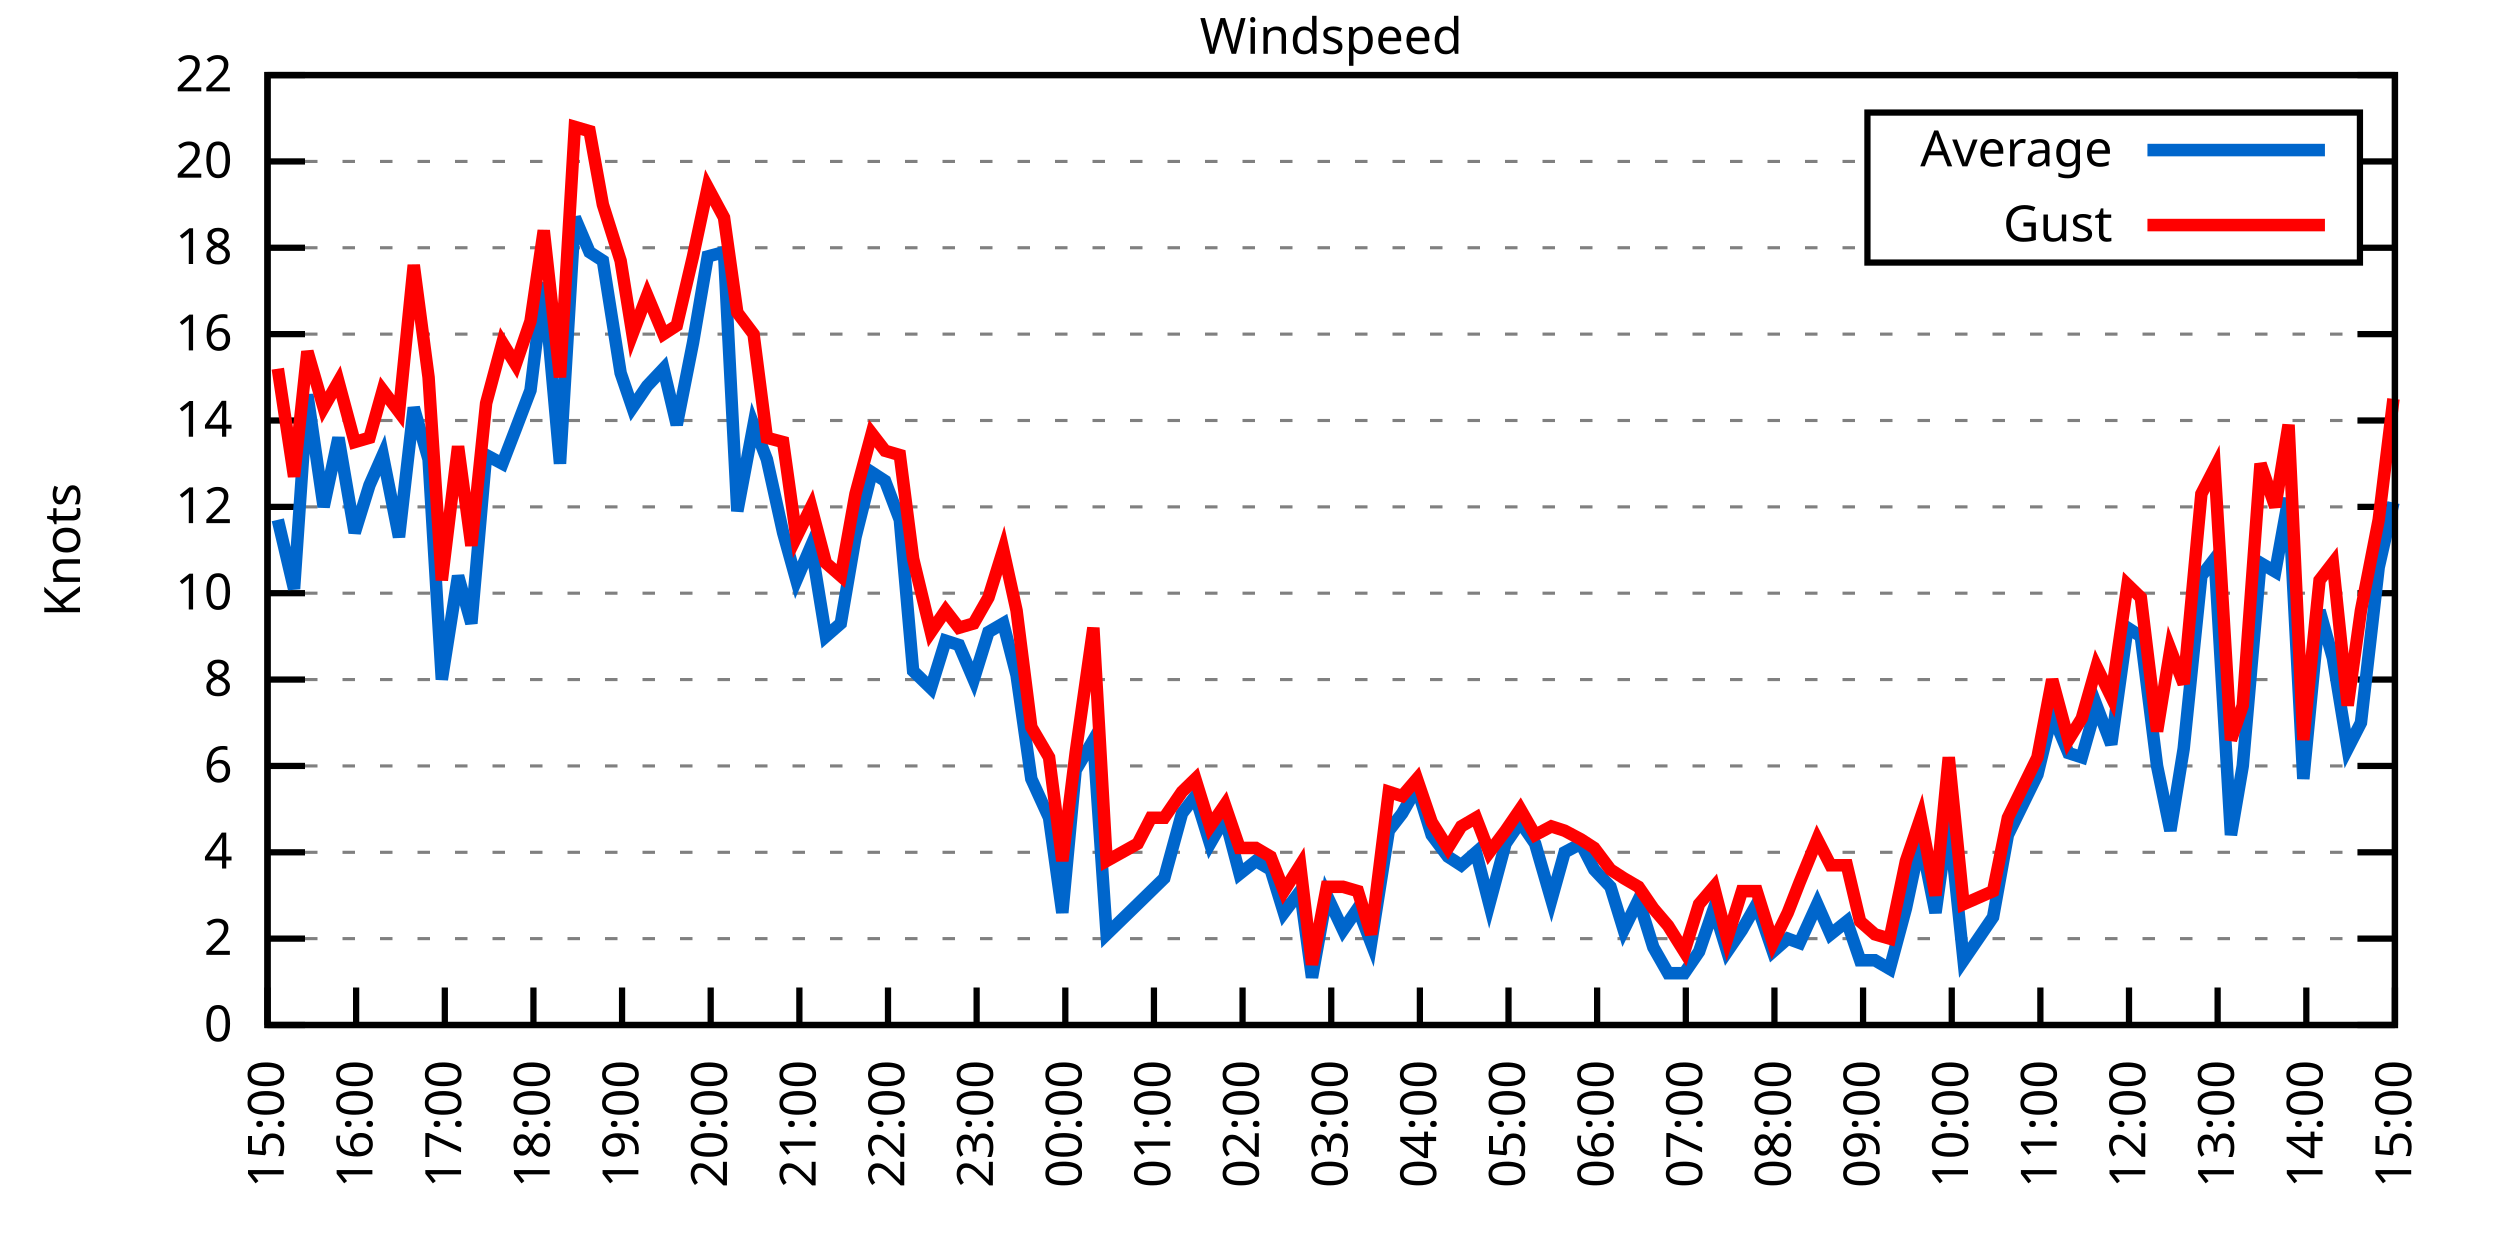
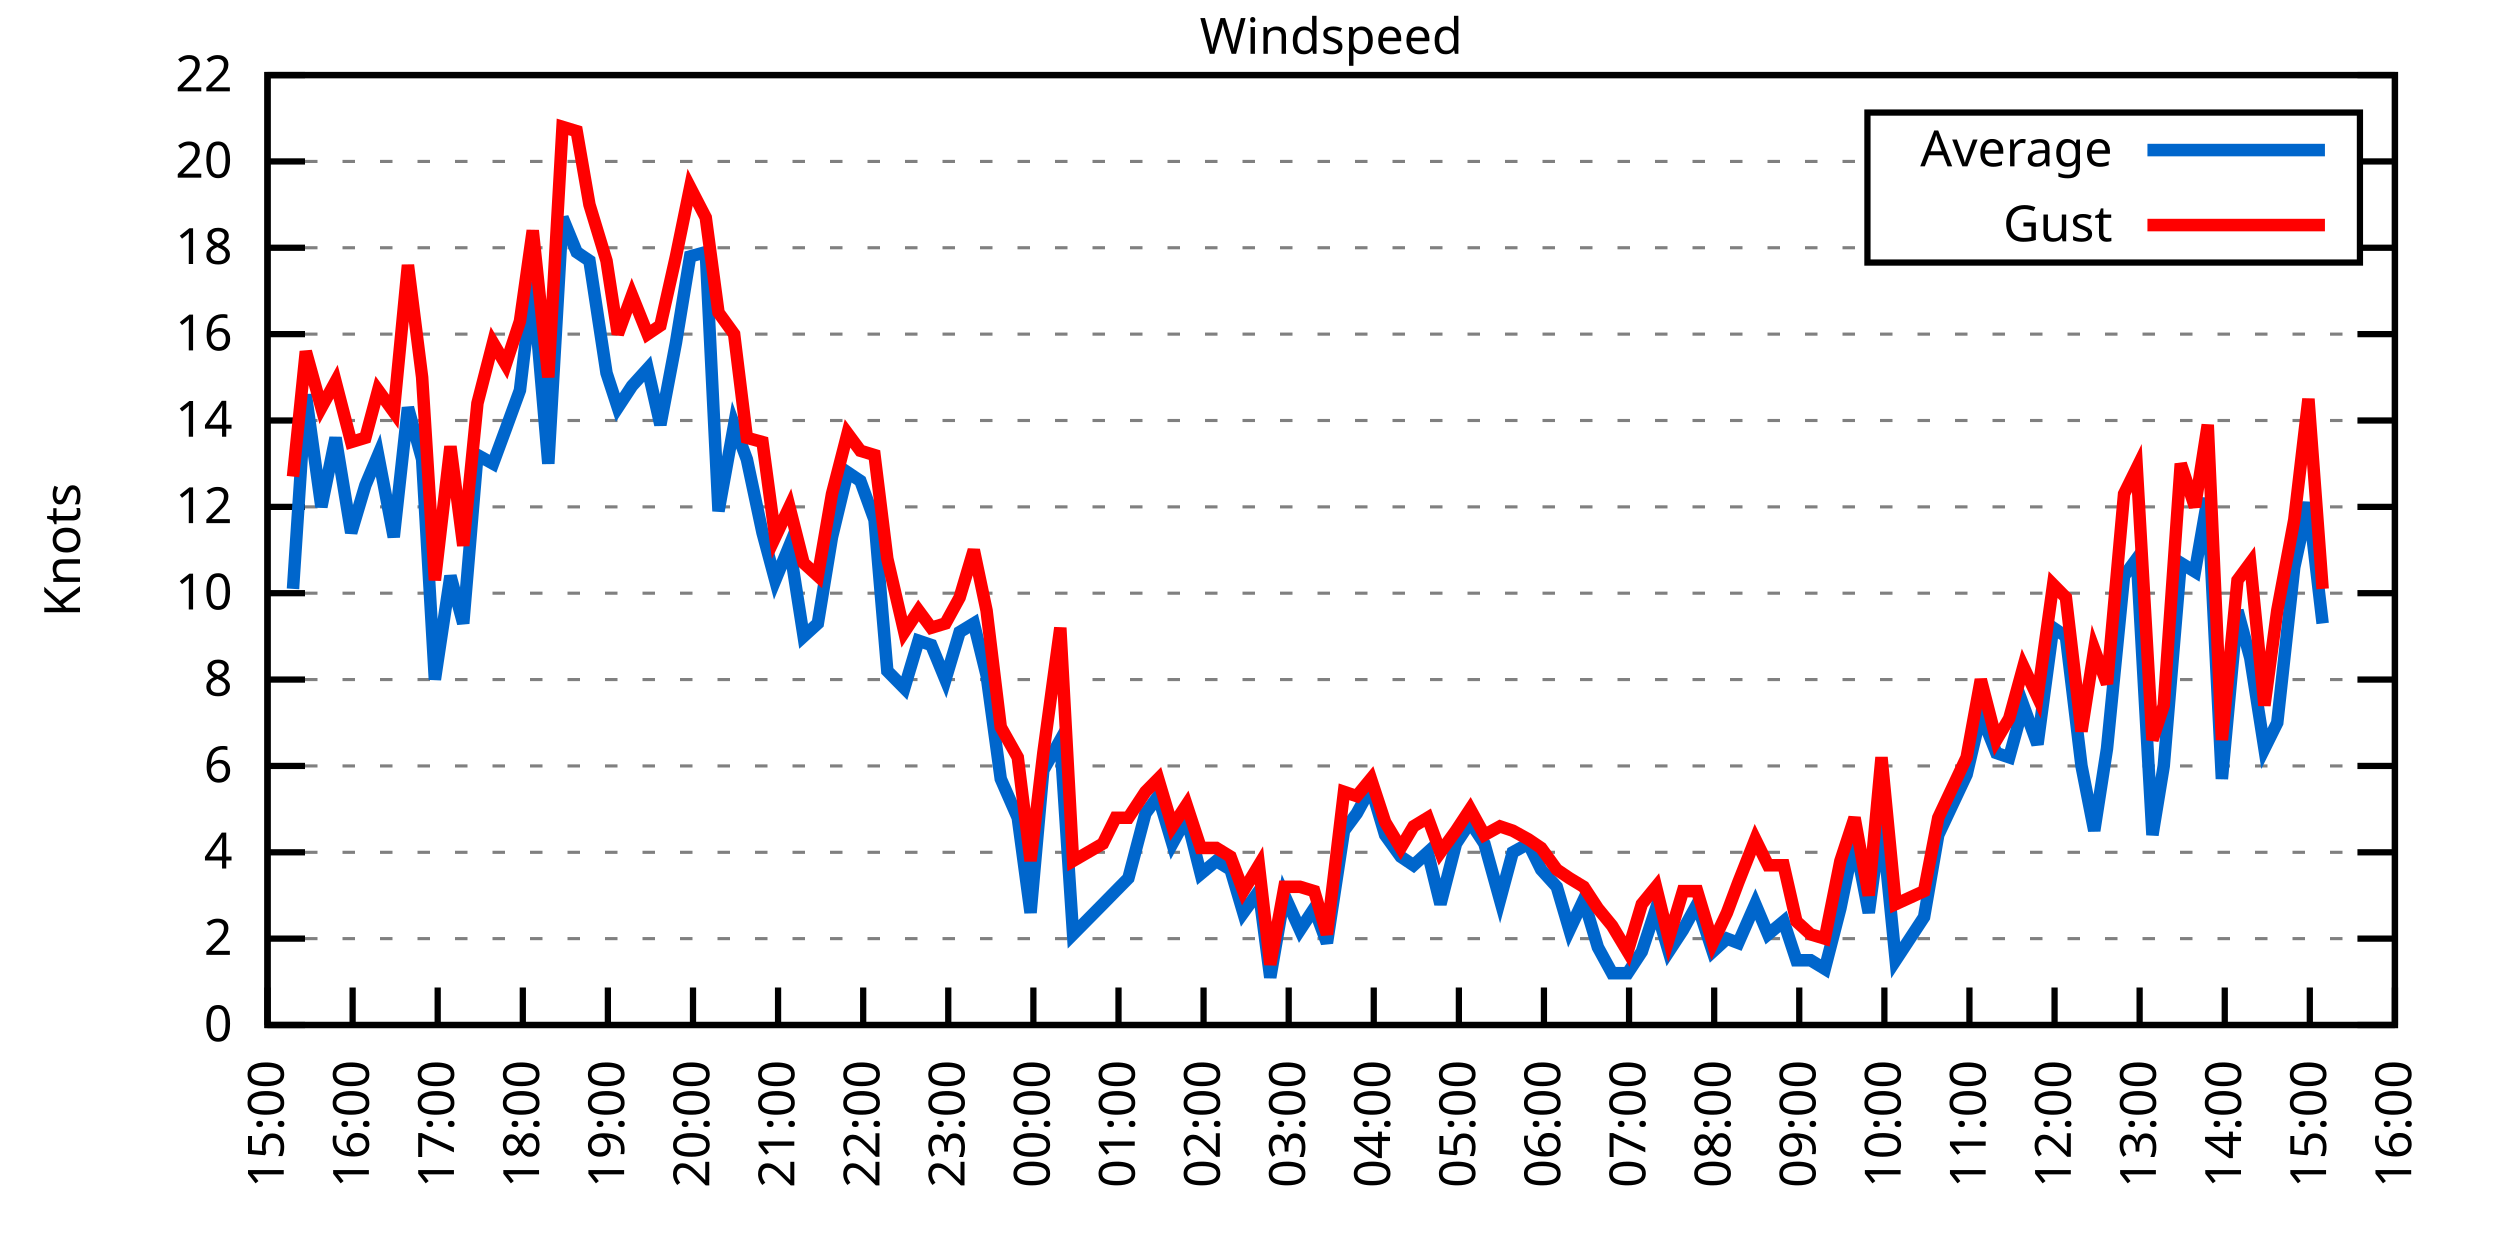
<svg xmlns="http://www.w3.org/2000/svg" xmlns:xlink="http://www.w3.org/1999/xlink" width="400" height="200" viewBox="0 0 400 200">
  <g id="gnuplot_canvas">
    <rect x="0" y="0" width="400" height="200" fill="none" />
    <defs>
      <circle id="gpDot" r="0.5" stroke-width="0.5" stroke="currentColor" />
      <path id="gpPt0" stroke-width="0.333" stroke="currentColor" d="M-1,0 h2 M0,-1 v2" />
      <path id="gpPt1" stroke-width="0.333" stroke="currentColor" d="M-1,-1 L1,1 M1,-1 L-1,1" />
      <path id="gpPt2" stroke-width="0.333" stroke="currentColor" d="M-1,0 L1,0 M0,-1 L0,1 M-1,-1 L1,1 M-1,1 L1,-1" />
      <rect id="gpPt3" stroke-width="0.333" stroke="currentColor" x="-1" y="-1" width="2" height="2" />
      <rect id="gpPt4" stroke-width="0.333" stroke="currentColor" fill="currentColor" x="-1" y="-1" width="2" height="2" />
      <circle id="gpPt5" stroke-width="0.333" stroke="currentColor" cx="0" cy="0" r="1" />
      <use xlink:href="#gpPt5" id="gpPt6" fill="currentColor" stroke="none" />
      <path id="gpPt7" stroke-width="0.333" stroke="currentColor" d="M0,-1.33 L-1.33,0.67 L1.33,0.67 z" />
      <use xlink:href="#gpPt7" id="gpPt8" fill="currentColor" stroke="none" />
      <use xlink:href="#gpPt7" id="gpPt9" stroke="currentColor" transform="rotate(180)" />
      <use xlink:href="#gpPt9" id="gpPt10" fill="currentColor" stroke="none" />
      <use xlink:href="#gpPt3" id="gpPt11" stroke="currentColor" transform="rotate(45)" />
      <use xlink:href="#gpPt11" id="gpPt12" fill="currentColor" stroke="none" />
      <path id="gpPt13" stroke-width="0.333" stroke="currentColor" d="M0,1.330 L1.265,0.411 L0.782,-1.067 L-0.782,-1.076 L-1.265,0.411 z" />
      <use xlink:href="#gpPt13" id="gpPt14" fill="currentColor" stroke="none" />
      <filter id="textbox" filterUnits="objectBoundingBox" x="0" y="0" height="1" width="1">
        <feFlood flood-color="white" flood-opacity="1" result="bgnd" />
        <feComposite in="SourceGraphic" in2="bgnd" operator="atop" />
      </filter>
      <filter id="greybox" filterUnits="objectBoundingBox" x="0" y="0" height="1" width="1">
        <feFlood flood-color="lightgrey" flood-opacity="1" result="grey" />
        <feComposite in="SourceGraphic" in2="grey" operator="atop" />
      </filter>
    </defs>
    <g fill="none" color="white" stroke="currentColor" stroke-width="1.00" stroke-linecap="butt" stroke-linejoin="miter">
</g>
    <g fill="none" color="black" stroke="currentColor" stroke-width="1.00" stroke-linecap="butt" stroke-linejoin="miter">
      <g stroke="none" shape-rendering="crispEdges">
        <polygon fill="rgb(255, 255, 255)" points="42.80,164.00 383.18,164.00 383.18,12.02 42.80,12.02 " />
      </g>
    </g>
    <g fill="none" color="black" stroke="currentColor" stroke-width="1.00" stroke-linecap="butt" stroke-linejoin="miter">
</g>
    <g fill="none" color="black" stroke="black" stroke-width="0.50" stroke-linecap="butt" stroke-linejoin="miter">
</g>
    <g fill="none" color="gray" stroke="currentColor" stroke-width="0.50" stroke-linecap="butt" stroke-linejoin="miter">
      <path stroke="gray" stroke-dasharray="2,4" class="gridline" d="M42.80,164.00 L383.19,164.00  " />
    </g>
    <g fill="none" color="gray" stroke="gray" stroke-width="1.00" stroke-linecap="butt" stroke-linejoin="miter">
</g>
    <g fill="none" color="black" stroke="currentColor" stroke-width="1.00" stroke-linecap="butt" stroke-linejoin="miter">
      <path stroke="black" d="M42.80,164.00 L48.80,164.00 M383.19,164.00 L377.19,164.00  " />
      <g transform="translate(37.20,166.60)" stroke="none" fill="black" font-family="Sans" font-size="8.00" text-anchor="end">
        <text>
          <tspan font-family="Sans"> 0</tspan>
        </text>
      </g>
    </g>
    <g fill="none" color="black" stroke="currentColor" stroke-width="1.00" stroke-linecap="butt" stroke-linejoin="miter">
</g>
    <g fill="none" color="black" stroke="black" stroke-width="0.50" stroke-linecap="butt" stroke-linejoin="miter">
</g>
    <g fill="none" color="gray" stroke="currentColor" stroke-width="0.50" stroke-linecap="butt" stroke-linejoin="miter">
      <path stroke="gray" stroke-dasharray="2,4" class="gridline" d="M42.80,150.18 L383.19,150.18  " />
    </g>
    <g fill="none" color="gray" stroke="gray" stroke-width="1.00" stroke-linecap="butt" stroke-linejoin="miter">
</g>
    <g fill="none" color="black" stroke="currentColor" stroke-width="1.00" stroke-linecap="butt" stroke-linejoin="miter">
      <path stroke="black" d="M42.80,150.18 L48.80,150.18 M383.19,150.18 L377.19,150.18  " />
      <g transform="translate(37.20,152.78)" stroke="none" fill="black" font-family="Sans" font-size="8.00" text-anchor="end">
        <text>
          <tspan font-family="Sans"> 2</tspan>
        </text>
      </g>
    </g>
    <g fill="none" color="black" stroke="currentColor" stroke-width="1.00" stroke-linecap="butt" stroke-linejoin="miter">
</g>
    <g fill="none" color="black" stroke="black" stroke-width="0.50" stroke-linecap="butt" stroke-linejoin="miter">
</g>
    <g fill="none" color="gray" stroke="currentColor" stroke-width="0.50" stroke-linecap="butt" stroke-linejoin="miter">
      <path stroke="gray" stroke-dasharray="2,4" class="gridline" d="M42.80,136.37 L383.19,136.37  " />
    </g>
    <g fill="none" color="gray" stroke="gray" stroke-width="1.00" stroke-linecap="butt" stroke-linejoin="miter">
</g>
    <g fill="none" color="black" stroke="currentColor" stroke-width="1.00" stroke-linecap="butt" stroke-linejoin="miter">
      <path stroke="black" d="M42.80,136.37 L48.80,136.37 M383.19,136.37 L377.19,136.37  " />
      <g transform="translate(37.20,138.97)" stroke="none" fill="black" font-family="Sans" font-size="8.00" text-anchor="end">
        <text>
          <tspan font-family="Sans"> 4</tspan>
        </text>
      </g>
    </g>
    <g fill="none" color="black" stroke="currentColor" stroke-width="1.00" stroke-linecap="butt" stroke-linejoin="miter">
</g>
    <g fill="none" color="black" stroke="black" stroke-width="0.50" stroke-linecap="butt" stroke-linejoin="miter">
</g>
    <g fill="none" color="gray" stroke="currentColor" stroke-width="0.50" stroke-linecap="butt" stroke-linejoin="miter">
      <path stroke="gray" stroke-dasharray="2,4" class="gridline" d="M42.80,122.55 L383.19,122.55  " />
    </g>
    <g fill="none" color="gray" stroke="gray" stroke-width="1.00" stroke-linecap="butt" stroke-linejoin="miter">
</g>
    <g fill="none" color="black" stroke="currentColor" stroke-width="1.00" stroke-linecap="butt" stroke-linejoin="miter">
      <path stroke="black" d="M42.80,122.55 L48.80,122.55 M383.19,122.55 L377.19,122.55  " />
      <g transform="translate(37.20,125.15)" stroke="none" fill="black" font-family="Sans" font-size="8.00" text-anchor="end">
        <text>
          <tspan font-family="Sans"> 6</tspan>
        </text>
      </g>
    </g>
    <g fill="none" color="black" stroke="currentColor" stroke-width="1.00" stroke-linecap="butt" stroke-linejoin="miter">
</g>
    <g fill="none" color="black" stroke="black" stroke-width="0.50" stroke-linecap="butt" stroke-linejoin="miter">
</g>
    <g fill="none" color="gray" stroke="currentColor" stroke-width="0.50" stroke-linecap="butt" stroke-linejoin="miter">
      <path stroke="gray" stroke-dasharray="2,4" class="gridline" d="M42.80,108.73 L383.19,108.73  " />
    </g>
    <g fill="none" color="gray" stroke="gray" stroke-width="1.00" stroke-linecap="butt" stroke-linejoin="miter">
</g>
    <g fill="none" color="black" stroke="currentColor" stroke-width="1.00" stroke-linecap="butt" stroke-linejoin="miter">
      <path stroke="black" d="M42.80,108.73 L48.80,108.73 M383.19,108.73 L377.19,108.73  " />
      <g transform="translate(37.20,111.33)" stroke="none" fill="black" font-family="Sans" font-size="8.00" text-anchor="end">
        <text>
          <tspan font-family="Sans"> 8</tspan>
        </text>
      </g>
    </g>
    <g fill="none" color="black" stroke="currentColor" stroke-width="1.00" stroke-linecap="butt" stroke-linejoin="miter">
</g>
    <g fill="none" color="black" stroke="black" stroke-width="0.50" stroke-linecap="butt" stroke-linejoin="miter">
</g>
    <g fill="none" color="gray" stroke="currentColor" stroke-width="0.50" stroke-linecap="butt" stroke-linejoin="miter">
      <path stroke="gray" stroke-dasharray="2,4" class="gridline" d="M42.80,94.91 L383.19,94.91  " />
    </g>
    <g fill="none" color="gray" stroke="gray" stroke-width="1.00" stroke-linecap="butt" stroke-linejoin="miter">
</g>
    <g fill="none" color="black" stroke="currentColor" stroke-width="1.00" stroke-linecap="butt" stroke-linejoin="miter">
      <path stroke="black" d="M42.80,94.91 L48.80,94.91 M383.19,94.91 L377.19,94.91  " />
      <g transform="translate(37.20,97.51)" stroke="none" fill="black" font-family="Sans" font-size="8.00" text-anchor="end">
        <text>
          <tspan font-family="Sans"> 10</tspan>
        </text>
      </g>
    </g>
    <g fill="none" color="black" stroke="currentColor" stroke-width="1.00" stroke-linecap="butt" stroke-linejoin="miter">
</g>
    <g fill="none" color="black" stroke="black" stroke-width="0.50" stroke-linecap="butt" stroke-linejoin="miter">
</g>
    <g fill="none" color="gray" stroke="currentColor" stroke-width="0.50" stroke-linecap="butt" stroke-linejoin="miter">
      <path stroke="gray" stroke-dasharray="2,4" class="gridline" d="M42.80,81.10 L383.19,81.10  " />
    </g>
    <g fill="none" color="gray" stroke="gray" stroke-width="1.00" stroke-linecap="butt" stroke-linejoin="miter">
</g>
    <g fill="none" color="black" stroke="currentColor" stroke-width="1.00" stroke-linecap="butt" stroke-linejoin="miter">
      <path stroke="black" d="M42.80,81.10 L48.80,81.10 M383.19,81.10 L377.19,81.10  " />
      <g transform="translate(37.20,83.70)" stroke="none" fill="black" font-family="Sans" font-size="8.00" text-anchor="end">
        <text>
          <tspan font-family="Sans"> 12</tspan>
        </text>
      </g>
    </g>
    <g fill="none" color="black" stroke="currentColor" stroke-width="1.00" stroke-linecap="butt" stroke-linejoin="miter">
</g>
    <g fill="none" color="black" stroke="black" stroke-width="0.50" stroke-linecap="butt" stroke-linejoin="miter">
</g>
    <g fill="none" color="gray" stroke="currentColor" stroke-width="0.50" stroke-linecap="butt" stroke-linejoin="miter">
      <path stroke="gray" stroke-dasharray="2,4" class="gridline" d="M42.80,67.28 L383.19,67.28  " />
    </g>
    <g fill="none" color="gray" stroke="gray" stroke-width="1.00" stroke-linecap="butt" stroke-linejoin="miter">
</g>
    <g fill="none" color="black" stroke="currentColor" stroke-width="1.00" stroke-linecap="butt" stroke-linejoin="miter">
      <path stroke="black" d="M42.80,67.28 L48.80,67.28 M383.19,67.28 L377.19,67.28  " />
      <g transform="translate(37.20,69.88)" stroke="none" fill="black" font-family="Sans" font-size="8.00" text-anchor="end">
        <text>
          <tspan font-family="Sans"> 14</tspan>
        </text>
      </g>
    </g>
    <g fill="none" color="black" stroke="currentColor" stroke-width="1.00" stroke-linecap="butt" stroke-linejoin="miter">
</g>
    <g fill="none" color="black" stroke="black" stroke-width="0.50" stroke-linecap="butt" stroke-linejoin="miter">
</g>
    <g fill="none" color="gray" stroke="currentColor" stroke-width="0.50" stroke-linecap="butt" stroke-linejoin="miter">
      <path stroke="gray" stroke-dasharray="2,4" class="gridline" d="M42.80,53.46 L383.19,53.46  " />
    </g>
    <g fill="none" color="gray" stroke="gray" stroke-width="1.00" stroke-linecap="butt" stroke-linejoin="miter">
</g>
    <g fill="none" color="black" stroke="currentColor" stroke-width="1.00" stroke-linecap="butt" stroke-linejoin="miter">
      <path stroke="black" d="M42.80,53.46 L48.80,53.46 M383.19,53.46 L377.19,53.46  " />
      <g transform="translate(37.20,56.06)" stroke="none" fill="black" font-family="Sans" font-size="8.00" text-anchor="end">
        <text>
          <tspan font-family="Sans"> 16</tspan>
        </text>
      </g>
    </g>
    <g fill="none" color="black" stroke="currentColor" stroke-width="1.00" stroke-linecap="butt" stroke-linejoin="miter">
</g>
    <g fill="none" color="black" stroke="black" stroke-width="0.50" stroke-linecap="butt" stroke-linejoin="miter">
</g>
    <g fill="none" color="gray" stroke="currentColor" stroke-width="0.50" stroke-linecap="butt" stroke-linejoin="miter">
      <path stroke="gray" stroke-dasharray="2,4" class="gridline" d="M42.80,39.64 L298.79,39.64 M377.59,39.64 L383.19,39.64  " />
    </g>
    <g fill="none" color="gray" stroke="gray" stroke-width="1.00" stroke-linecap="butt" stroke-linejoin="miter">
</g>
    <g fill="none" color="black" stroke="currentColor" stroke-width="1.00" stroke-linecap="butt" stroke-linejoin="miter">
      <path stroke="black" d="M42.80,39.64 L48.80,39.64 M383.19,39.64 L377.19,39.64  " />
      <g transform="translate(37.20,42.24)" stroke="none" fill="black" font-family="Sans" font-size="8.00" text-anchor="end">
        <text>
          <tspan font-family="Sans"> 18</tspan>
        </text>
      </g>
    </g>
    <g fill="none" color="black" stroke="currentColor" stroke-width="1.00" stroke-linecap="butt" stroke-linejoin="miter">
</g>
    <g fill="none" color="black" stroke="black" stroke-width="0.50" stroke-linecap="butt" stroke-linejoin="miter">
</g>
    <g fill="none" color="gray" stroke="currentColor" stroke-width="0.50" stroke-linecap="butt" stroke-linejoin="miter">
      <path stroke="gray" stroke-dasharray="2,4" class="gridline" d="M42.80,25.83 L298.79,25.83 M377.59,25.83 L383.19,25.83  " />
    </g>
    <g fill="none" color="gray" stroke="gray" stroke-width="1.00" stroke-linecap="butt" stroke-linejoin="miter">
</g>
    <g fill="none" color="black" stroke="currentColor" stroke-width="1.00" stroke-linecap="butt" stroke-linejoin="miter">
      <path stroke="black" d="M42.80,25.83 L48.80,25.83 M383.19,25.83 L377.19,25.83  " />
      <g transform="translate(37.20,28.43)" stroke="none" fill="black" font-family="Sans" font-size="8.00" text-anchor="end">
        <text>
          <tspan font-family="Sans"> 20</tspan>
        </text>
      </g>
    </g>
    <g fill="none" color="black" stroke="currentColor" stroke-width="1.00" stroke-linecap="butt" stroke-linejoin="miter">
</g>
    <g fill="none" color="black" stroke="black" stroke-width="0.50" stroke-linecap="butt" stroke-linejoin="miter">
</g>
    <g fill="none" color="gray" stroke="currentColor" stroke-width="0.50" stroke-linecap="butt" stroke-linejoin="miter">
      <path stroke="gray" stroke-dasharray="2,4" class="gridline" d="M42.80,12.01 L383.19,12.01  " />
    </g>
    <g fill="none" color="gray" stroke="gray" stroke-width="1.00" stroke-linecap="butt" stroke-linejoin="miter">
</g>
    <g fill="none" color="black" stroke="currentColor" stroke-width="1.00" stroke-linecap="butt" stroke-linejoin="miter">
      <path stroke="black" d="M42.80,12.01 L48.80,12.01 M383.19,12.01 L377.19,12.01  " />
      <g transform="translate(37.20,14.61)" stroke="none" fill="black" font-family="Sans" font-size="8.00" text-anchor="end">
        <text>
          <tspan font-family="Sans"> 22</tspan>
        </text>
      </g>
    </g>
    <g fill="none" color="black" stroke="currentColor" stroke-width="1.00" stroke-linecap="butt" stroke-linejoin="miter">
      <path stroke="black" d="M42.80,164.00 L42.80,158.00  " />
      <g transform="translate(45.40,169.60) rotate(270.00)" stroke="none" fill="black" font-family="Sans" font-size="8.00" text-anchor="end">
        <text>
          <tspan font-family="Sans">15:00</tspan>
        </text>
      </g>
    </g>
    <g fill="none" color="black" stroke="currentColor" stroke-width="1.00" stroke-linecap="butt" stroke-linejoin="miter">
-       <path stroke="black" d="M56.98,164.00 L56.98,158.00  " />
-       <g transform="translate(59.58,169.60) rotate(270.00)" stroke="none" fill="black" font-family="Sans" font-size="8.00" text-anchor="end">
+       <path stroke="black" d="M56.42,164.00 L56.42,158.00  " />
+       <g transform="translate(59.02,169.60) rotate(270.00)" stroke="none" fill="black" font-family="Sans" font-size="8.00" text-anchor="end">
        <text>
          <tspan font-family="Sans">16:00</tspan>
        </text>
      </g>
    </g>
    <g fill="none" color="black" stroke="currentColor" stroke-width="1.00" stroke-linecap="butt" stroke-linejoin="miter">
-       <path stroke="black" d="M71.17,164.00 L71.17,158.00  " />
-       <g transform="translate(73.77,169.60) rotate(270.00)" stroke="none" fill="black" font-family="Sans" font-size="8.00" text-anchor="end">
+       <path stroke="black" d="M70.03,164.00 L70.03,158.00  " />
+       <g transform="translate(72.63,169.60) rotate(270.00)" stroke="none" fill="black" font-family="Sans" font-size="8.00" text-anchor="end">
        <text>
          <tspan font-family="Sans">17:00</tspan>
        </text>
      </g>
    </g>
    <g fill="none" color="black" stroke="currentColor" stroke-width="1.00" stroke-linecap="butt" stroke-linejoin="miter">
-       <path stroke="black" d="M85.35,164.00 L85.35,158.00  " />
-       <g transform="translate(87.95,169.60) rotate(270.00)" stroke="none" fill="black" font-family="Sans" font-size="8.00" text-anchor="end">
+       <path stroke="black" d="M83.65,164.00 L83.65,158.00  " />
+       <g transform="translate(86.25,169.60) rotate(270.00)" stroke="none" fill="black" font-family="Sans" font-size="8.00" text-anchor="end">
        <text>
          <tspan font-family="Sans">18:00</tspan>
        </text>
      </g>
    </g>
    <g fill="none" color="black" stroke="currentColor" stroke-width="1.00" stroke-linecap="butt" stroke-linejoin="miter">
-       <path stroke="black" d="M99.53,164.00 L99.53,158.00  " />
-       <g transform="translate(102.13,169.60) rotate(270.00)" stroke="none" fill="black" font-family="Sans" font-size="8.00" text-anchor="end">
+       <path stroke="black" d="M97.26,164.00 L97.26,158.00  " />
+       <g transform="translate(99.86,169.60) rotate(270.00)" stroke="none" fill="black" font-family="Sans" font-size="8.00" text-anchor="end">
        <text>
          <tspan font-family="Sans">19:00</tspan>
        </text>
      </g>
    </g>
    <g fill="none" color="black" stroke="currentColor" stroke-width="1.00" stroke-linecap="butt" stroke-linejoin="miter">
-       <path stroke="black" d="M113.71,164.00 L113.71,158.00  " />
-       <g transform="translate(116.31,169.60) rotate(270.00)" stroke="none" fill="black" font-family="Sans" font-size="8.00" text-anchor="end">
+       <path stroke="black" d="M110.88,164.00 L110.88,158.00  " />
+       <g transform="translate(113.48,169.60) rotate(270.00)" stroke="none" fill="black" font-family="Sans" font-size="8.00" text-anchor="end">
        <text>
          <tspan font-family="Sans">20:00</tspan>
        </text>
      </g>
    </g>
    <g fill="none" color="black" stroke="currentColor" stroke-width="1.00" stroke-linecap="butt" stroke-linejoin="miter">
-       <path stroke="black" d="M127.90,164.00 L127.90,158.00  " />
-       <g transform="translate(130.50,169.60) rotate(270.00)" stroke="none" fill="black" font-family="Sans" font-size="8.00" text-anchor="end">
+       <path stroke="black" d="M124.49,164.00 L124.49,158.00  " />
+       <g transform="translate(127.09,169.60) rotate(270.00)" stroke="none" fill="black" font-family="Sans" font-size="8.00" text-anchor="end">
        <text>
          <tspan font-family="Sans">21:00</tspan>
        </text>
      </g>
    </g>
    <g fill="none" color="black" stroke="currentColor" stroke-width="1.00" stroke-linecap="butt" stroke-linejoin="miter">
-       <path stroke="black" d="M142.08,164.00 L142.08,158.00  " />
-       <g transform="translate(144.68,169.60) rotate(270.00)" stroke="none" fill="black" font-family="Sans" font-size="8.00" text-anchor="end">
+       <path stroke="black" d="M138.11,164.00 L138.11,158.00  " />
+       <g transform="translate(140.71,169.60) rotate(270.00)" stroke="none" fill="black" font-family="Sans" font-size="8.00" text-anchor="end">
        <text>
          <tspan font-family="Sans">22:00</tspan>
        </text>
      </g>
    </g>
    <g fill="none" color="black" stroke="currentColor" stroke-width="1.00" stroke-linecap="butt" stroke-linejoin="miter">
-       <path stroke="black" d="M156.26,164.00 L156.26,158.00  " />
-       <g transform="translate(158.86,169.60) rotate(270.00)" stroke="none" fill="black" font-family="Sans" font-size="8.00" text-anchor="end">
+       <path stroke="black" d="M151.72,164.00 L151.72,158.00  " />
+       <g transform="translate(154.32,169.60) rotate(270.00)" stroke="none" fill="black" font-family="Sans" font-size="8.00" text-anchor="end">
        <text>
          <tspan font-family="Sans">23:00</tspan>
        </text>
      </g>
    </g>
    <g fill="none" color="black" stroke="currentColor" stroke-width="1.00" stroke-linecap="butt" stroke-linejoin="miter">
-       <path stroke="black" d="M170.45,164.00 L170.45,158.00  " />
-       <g transform="translate(173.05,169.60) rotate(270.00)" stroke="none" fill="black" font-family="Sans" font-size="8.00" text-anchor="end">
+       <path stroke="black" d="M165.34,164.00 L165.34,158.00  " />
+       <g transform="translate(167.94,169.60) rotate(270.00)" stroke="none" fill="black" font-family="Sans" font-size="8.00" text-anchor="end">
        <text>
          <tspan font-family="Sans">00:00</tspan>
        </text>
      </g>
    </g>
    <g fill="none" color="black" stroke="currentColor" stroke-width="1.00" stroke-linecap="butt" stroke-linejoin="miter">
-       <path stroke="black" d="M184.63,164.00 L184.63,158.00  " />
-       <g transform="translate(187.23,169.60) rotate(270.00)" stroke="none" fill="black" font-family="Sans" font-size="8.00" text-anchor="end">
+       <path stroke="black" d="M178.96,164.00 L178.96,158.00  " />
+       <g transform="translate(181.56,169.60) rotate(270.00)" stroke="none" fill="black" font-family="Sans" font-size="8.00" text-anchor="end">
        <text>
          <tspan font-family="Sans">01:00</tspan>
        </text>
      </g>
    </g>
    <g fill="none" color="black" stroke="currentColor" stroke-width="1.00" stroke-linecap="butt" stroke-linejoin="miter">
-       <path stroke="black" d="M198.81,164.00 L198.81,158.00  " />
-       <g transform="translate(201.41,169.60) rotate(270.00)" stroke="none" fill="black" font-family="Sans" font-size="8.00" text-anchor="end">
+       <path stroke="black" d="M192.57,164.00 L192.57,158.00  " />
+       <g transform="translate(195.17,169.60) rotate(270.00)" stroke="none" fill="black" font-family="Sans" font-size="8.00" text-anchor="end">
        <text>
          <tspan font-family="Sans">02:00</tspan>
        </text>
      </g>
    </g>
    <g fill="none" color="black" stroke="currentColor" stroke-width="1.00" stroke-linecap="butt" stroke-linejoin="miter">
-       <path stroke="black" d="M213.00,164.00 L213.00,158.00  " />
-       <g transform="translate(215.60,169.60) rotate(270.00)" stroke="none" fill="black" font-family="Sans" font-size="8.00" text-anchor="end">
+       <path stroke="black" d="M206.19,164.00 L206.19,158.00  " />
+       <g transform="translate(208.79,169.60) rotate(270.00)" stroke="none" fill="black" font-family="Sans" font-size="8.00" text-anchor="end">
        <text>
          <tspan font-family="Sans">03:00</tspan>
        </text>
      </g>
    </g>
    <g fill="none" color="black" stroke="currentColor" stroke-width="1.00" stroke-linecap="butt" stroke-linejoin="miter">
-       <path stroke="black" d="M227.18,164.00 L227.18,158.00  " />
-       <g transform="translate(229.78,169.60) rotate(270.00)" stroke="none" fill="black" font-family="Sans" font-size="8.00" text-anchor="end">
+       <path stroke="black" d="M219.80,164.00 L219.80,158.00  " />
+       <g transform="translate(222.40,169.60) rotate(270.00)" stroke="none" fill="black" font-family="Sans" font-size="8.00" text-anchor="end">
        <text>
          <tspan font-family="Sans">04:00</tspan>
        </text>
      </g>
    </g>
    <g fill="none" color="black" stroke="currentColor" stroke-width="1.00" stroke-linecap="butt" stroke-linejoin="miter">
-       <path stroke="black" d="M241.36,164.00 L241.36,158.00  " />
-       <g transform="translate(243.96,169.60) rotate(270.00)" stroke="none" fill="black" font-family="Sans" font-size="8.00" text-anchor="end">
+       <path stroke="black" d="M233.42,164.00 L233.42,158.00  " />
+       <g transform="translate(236.02,169.60) rotate(270.00)" stroke="none" fill="black" font-family="Sans" font-size="8.00" text-anchor="end">
        <text>
          <tspan font-family="Sans">05:00</tspan>
        </text>
      </g>
    </g>
    <g fill="none" color="black" stroke="currentColor" stroke-width="1.00" stroke-linecap="butt" stroke-linejoin="miter">
-       <path stroke="black" d="M255.54,164.00 L255.54,158.00  " />
-       <g transform="translate(258.14,169.60) rotate(270.00)" stroke="none" fill="black" font-family="Sans" font-size="8.00" text-anchor="end">
+       <path stroke="black" d="M247.03,164.00 L247.03,158.00  " />
+       <g transform="translate(249.63,169.60) rotate(270.00)" stroke="none" fill="black" font-family="Sans" font-size="8.00" text-anchor="end">
        <text>
          <tspan font-family="Sans">06:00</tspan>
        </text>
      </g>
    </g>
    <g fill="none" color="black" stroke="currentColor" stroke-width="1.00" stroke-linecap="butt" stroke-linejoin="miter">
-       <path stroke="black" d="M269.73,164.00 L269.73,158.00  " />
-       <g transform="translate(272.33,169.60) rotate(270.00)" stroke="none" fill="black" font-family="Sans" font-size="8.00" text-anchor="end">
+       <path stroke="black" d="M260.65,164.00 L260.65,158.00  " />
+       <g transform="translate(263.25,169.60) rotate(270.00)" stroke="none" fill="black" font-family="Sans" font-size="8.00" text-anchor="end">
        <text>
          <tspan font-family="Sans">07:00</tspan>
        </text>
      </g>
    </g>
    <g fill="none" color="black" stroke="currentColor" stroke-width="1.00" stroke-linecap="butt" stroke-linejoin="miter">
-       <path stroke="black" d="M283.91,164.00 L283.91,158.00  " />
-       <g transform="translate(286.51,169.60) rotate(270.00)" stroke="none" fill="black" font-family="Sans" font-size="8.00" text-anchor="end">
+       <path stroke="black" d="M274.27,164.00 L274.27,158.00  " />
+       <g transform="translate(276.87,169.60) rotate(270.00)" stroke="none" fill="black" font-family="Sans" font-size="8.00" text-anchor="end">
        <text>
          <tspan font-family="Sans">08:00</tspan>
        </text>
      </g>
    </g>
    <g fill="none" color="black" stroke="currentColor" stroke-width="1.00" stroke-linecap="butt" stroke-linejoin="miter">
-       <path stroke="black" d="M298.09,164.00 L298.09,158.00  " />
-       <g transform="translate(300.69,169.60) rotate(270.00)" stroke="none" fill="black" font-family="Sans" font-size="8.00" text-anchor="end">
+       <path stroke="black" d="M287.88,164.00 L287.88,158.00  " />
+       <g transform="translate(290.48,169.60) rotate(270.00)" stroke="none" fill="black" font-family="Sans" font-size="8.00" text-anchor="end">
        <text>
          <tspan font-family="Sans">09:00</tspan>
        </text>
      </g>
    </g>
    <g fill="none" color="black" stroke="currentColor" stroke-width="1.00" stroke-linecap="butt" stroke-linejoin="miter">
-       <path stroke="black" d="M312.28,164.00 L312.28,158.00  " />
-       <g transform="translate(314.88,169.60) rotate(270.00)" stroke="none" fill="black" font-family="Sans" font-size="8.00" text-anchor="end">
+       <path stroke="black" d="M301.50,164.00 L301.50,158.00  " />
+       <g transform="translate(304.10,169.60) rotate(270.00)" stroke="none" fill="black" font-family="Sans" font-size="8.00" text-anchor="end">
        <text>
          <tspan font-family="Sans">10:00</tspan>
        </text>
      </g>
    </g>
    <g fill="none" color="black" stroke="currentColor" stroke-width="1.00" stroke-linecap="butt" stroke-linejoin="miter">
-       <path stroke="black" d="M326.46,164.00 L326.46,158.00  " />
-       <g transform="translate(329.06,169.60) rotate(270.00)" stroke="none" fill="black" font-family="Sans" font-size="8.00" text-anchor="end">
+       <path stroke="black" d="M315.11,164.00 L315.11,158.00  " />
+       <g transform="translate(317.71,169.60) rotate(270.00)" stroke="none" fill="black" font-family="Sans" font-size="8.00" text-anchor="end">
        <text>
          <tspan font-family="Sans">11:00</tspan>
        </text>
      </g>
    </g>
    <g fill="none" color="black" stroke="currentColor" stroke-width="1.00" stroke-linecap="butt" stroke-linejoin="miter">
-       <path stroke="black" d="M340.64,164.00 L340.64,158.00  " />
-       <g transform="translate(343.24,169.60) rotate(270.00)" stroke="none" fill="black" font-family="Sans" font-size="8.00" text-anchor="end">
+       <path stroke="black" d="M328.73,164.00 L328.73,158.00  " />
+       <g transform="translate(331.33,169.60) rotate(270.00)" stroke="none" fill="black" font-family="Sans" font-size="8.00" text-anchor="end">
        <text>
          <tspan font-family="Sans">12:00</tspan>
        </text>
      </g>
    </g>
    <g fill="none" color="black" stroke="currentColor" stroke-width="1.00" stroke-linecap="butt" stroke-linejoin="miter">
-       <path stroke="black" d="M354.82,164.00 L354.82,158.00  " />
-       <g transform="translate(357.42,169.60) rotate(270.00)" stroke="none" fill="black" font-family="Sans" font-size="8.00" text-anchor="end">
+       <path stroke="black" d="M342.34,164.00 L342.34,158.00  " />
+       <g transform="translate(344.94,169.60) rotate(270.00)" stroke="none" fill="black" font-family="Sans" font-size="8.00" text-anchor="end">
        <text>
          <tspan font-family="Sans">13:00</tspan>
        </text>
      </g>
    </g>
    <g fill="none" color="black" stroke="currentColor" stroke-width="1.00" stroke-linecap="butt" stroke-linejoin="miter">
-       <path stroke="black" d="M369.01,164.00 L369.01,158.00  " />
-       <g transform="translate(371.61,169.60) rotate(270.00)" stroke="none" fill="black" font-family="Sans" font-size="8.00" text-anchor="end">
+       <path stroke="black" d="M355.96,164.00 L355.96,158.00  " />
+       <g transform="translate(358.56,169.60) rotate(270.00)" stroke="none" fill="black" font-family="Sans" font-size="8.00" text-anchor="end">
        <text>
          <tspan font-family="Sans">14:00</tspan>
+         </text>
+       </g>
+     </g>
+     <g fill="none" color="black" stroke="currentColor" stroke-width="1.00" stroke-linecap="butt" stroke-linejoin="miter">
+       <path stroke="black" d="M369.57,164.00 L369.57,158.00  " />
+       <g transform="translate(372.17,169.60) rotate(270.00)" stroke="none" fill="black" font-family="Sans" font-size="8.00" text-anchor="end">
+         <text>
+           <tspan font-family="Sans">15:00</tspan>
        </text>
      </g>
    </g>
    <g fill="none" color="black" stroke="currentColor" stroke-width="1.00" stroke-linecap="butt" stroke-linejoin="miter">
      <path stroke="black" d="M383.19,164.00 L383.19,158.00  " />
      <g transform="translate(385.79,169.60) rotate(270.00)" stroke="none" fill="black" font-family="Sans" font-size="8.00" text-anchor="end">
        <text>
-           <tspan font-family="Sans">15:00</tspan>
+           <tspan font-family="Sans">16:00</tspan>
        </text>
      </g>
    </g>
    <g fill="none" color="black" stroke="currentColor" stroke-width="1.00" stroke-linecap="butt" stroke-linejoin="miter">
</g>
    <g fill="none" color="black" stroke="currentColor" stroke-width="1.00" stroke-linecap="butt" stroke-linejoin="miter">
      <path stroke="black" d="M42.80,12.01 L42.80,164.00 L383.19,164.00 L383.19,12.01 L42.80,12.01 Z  " />
    </g>
    <g fill="none" color="black" stroke="currentColor" stroke-width="1.00" stroke-linecap="butt" stroke-linejoin="miter">
</g>
    <g fill="none" color="black" stroke="currentColor" stroke-width="1.00" stroke-linecap="butt" stroke-linejoin="miter">
      <path stroke="black" d="M298.79,42.01 L298.79,18.01 L377.59,18.01 L377.59,42.01 L298.79,42.01 Z  " />
    </g>
    <g id="Windspeed_plot_1">
      <g fill="none" color="white" stroke="black" stroke-width="2.00" stroke-linecap="butt" stroke-linejoin="miter">
</g>
      <g fill="none" color="black" stroke="currentColor" stroke-width="2.00" stroke-linecap="butt" stroke-linejoin="miter">
        <g transform="translate(337.99,26.61)" stroke="none" fill="black" font-family="Sans" font-size="8.00" text-anchor="end">
          <text>
            <tspan font-family="Sans">Average</tspan>
          </text>
        </g>
      </g>
      <g fill="none" color="black" stroke="currentColor" stroke-width="2.00" stroke-linecap="butt" stroke-linejoin="miter">
-         <path stroke="rgb(  0, 102, 204)" d="M343.59,24.01 L371.99,24.01 M44.45,83.17 L47.05,94.22 L49.18,63.13 L51.78,81.10 L54.15,70.04 L56.75,85.24   L59.11,77.64 L61.24,72.81 L63.84,85.93 L66.20,65.21 L68.57,73.50 L70.69,108.73 L73.29,92.15 L75.42,99.75   L77.78,72.81 L80.38,74.19 L82.51,68.66 L84.88,62.44 L87.00,45.17 L89.60,74.19 L91.97,34.81 L94.33,40.34   L96.46,41.72 L99.30,59.68 L101.19,65.21 L103.55,61.75 L106.15,58.99 L108.28,67.97 L110.88,54.84 L113.24,41.03   L115.84,40.34 L117.97,81.79 L120.57,67.97 L122.70,73.50 L125.30,85.24 L127.42,92.84 L129.79,87.31 L132.15,101.82   L134.52,99.75 L136.88,85.93 L139.48,75.57 L141.61,76.95 L143.97,83.17 L146.10,107.35 L148.94,110.11 L151.30,102.51   L153.43,103.20 L155.79,108.73 L158.15,101.13 L160.52,99.75 L162.65,108.04 L165.01,124.62 L167.85,130.84 L169.97,146.04   L172.10,123.24 L174.94,118.40 L177.06,149.49 L182.03,144.66 L184.16,142.58 L186.28,140.51 L189.12,130.15 L191.25,127.38   L193.61,134.98 L195.98,130.84 L198.34,139.82 L200.94,137.75 L203.30,139.13 L205.43,146.04 L208.03,142.58 L209.92,156.40   L212.29,143.27 L214.89,148.80 L217.25,145.35 L219.38,150.87 L222.21,132.91 L224.34,130.15 L226.71,126.00 L229.07,133.60   L231.67,137.06 L233.80,138.44 L236.16,136.37 L238.29,144.66 L240.89,134.98 L243.25,131.53 L245.62,134.98 L248.22,143.96   L250.34,136.37 L252.94,134.98 L255.07,139.13 L257.67,141.89 L259.80,148.80 L262.16,143.96 L264.53,151.56 L266.89,155.71   L269.49,155.71 L271.85,152.26 L274.22,145.35 L276.35,152.26 L278.71,148.80 L281.07,144.66 L283.67,152.26 L286.04,150.18   L287.93,150.87 L290.76,144.66 L292.89,149.49 L295.49,147.42 L297.62,153.64 L299.98,153.64 L302.35,155.02 L304.95,145.35   L307.31,134.29 L309.68,146.04 L311.80,130.84 L314.17,153.64 L318.89,146.73 L321.26,133.60 L325.99,123.93 L328.35,114.26   L330.95,120.48 L333.08,121.17 L335.44,112.88 L337.80,119.09 L340.40,100.44 L342.53,101.82 L345.13,122.55 L347.26,132.91   L349.39,119.78 L352.22,92.15 L354.35,89.39 L356.95,133.60 L358.84,122.55 L361.68,90.08 L364.04,91.46 L366.17,79.71   L368.53,124.62 L371.13,97.68 L373.26,105.28 L375.63,119.78 L377.75,115.64 L380.59,90.77 L382.95,80.41  " />
+         <path stroke="rgb(  0, 102, 204)" d="M343.59,24.01 L371.99,24.01 M46.88,94.22 L48.93,63.13 L51.42,81.10 L53.69,70.04 L56.19,85.24 L58.46,77.64   L60.50,72.81 L63.00,85.93 L65.27,65.21 L67.54,73.50 L69.58,108.73 L72.07,92.15 L74.12,99.75 L76.39,72.81   L78.88,74.19 L80.92,68.66 L83.19,62.44 L85.24,45.17 L87.73,74.19 L90.00,34.81 L92.27,40.34 L94.31,41.72   L97.04,59.68 L98.85,65.21 L101.12,61.75 L103.62,58.99 L105.66,67.97 L108.15,54.84 L110.42,41.03 L112.92,40.34   L114.96,81.79 L117.46,67.97 L119.50,73.50 L122.00,85.24 L124.04,92.84 L126.31,87.31 L128.58,101.82 L130.85,99.75   L133.12,85.93 L135.61,75.57 L137.66,76.95 L139.92,83.17 L141.97,107.35 L144.69,110.11 L146.96,102.51 L149.00,103.20   L151.27,108.73 L153.54,101.13 L155.81,99.75 L157.85,108.04 L160.12,124.62 L162.84,130.84 L164.89,146.04 L166.93,123.24   L169.65,118.40 L171.69,149.49 L176.46,144.66 L178.50,142.58 L180.54,140.51 L183.27,130.15 L185.31,127.38 L187.58,134.98   L189.85,130.84 L192.12,139.82 L194.61,137.75 L196.88,139.13 L198.93,146.04 L201.42,142.58 L203.24,156.40 L205.51,143.27   L208.00,148.80 L210.27,145.35 L212.31,150.87 L215.04,132.91 L217.08,130.15 L219.35,126.00 L221.62,133.60 L224.11,137.06   L226.16,138.44 L228.43,136.37 L230.47,144.66 L232.96,134.98 L235.23,131.53 L237.50,134.98 L240.00,143.96 L242.04,136.37   L244.54,134.98 L246.58,139.13 L249.08,141.89 L251.12,148.80 L253.39,143.96 L255.66,151.56 L257.93,155.71 L260.42,155.71   L262.69,152.26 L264.96,145.35 L267.00,152.26 L269.27,148.80 L271.54,144.66 L274.04,152.26 L276.31,150.18 L278.12,150.87   L280.85,144.66 L282.89,149.49 L285.38,147.42 L287.43,153.64 L289.70,153.64 L291.97,155.02 L294.46,145.35 L296.73,134.29   L299.00,146.04 L301.04,130.84 L303.31,153.64 L307.85,146.73 L310.12,133.60 L314.66,123.93 L316.93,114.26 L319.42,120.48   L321.47,121.17 L323.74,112.88 L326.00,119.09 L328.50,100.44 L330.54,101.82 L333.04,122.55 L335.08,132.91 L337.12,119.78   L339.85,92.15 L341.89,89.39 L344.39,133.60 L346.20,122.55 L348.92,90.08 L351.19,91.46 L353.24,79.71 L355.50,124.62   L358.00,97.68 L360.04,105.28 L362.31,119.78 L364.36,115.64 L367.08,90.77 L369.35,80.41 L371.62,99.75  " />
      </g>
    </g>
    <g id="Windspeed_plot_2">
      <g fill="none" color="black" stroke="currentColor" stroke-width="2.00" stroke-linecap="butt" stroke-linejoin="miter">
        <g transform="translate(337.99,38.61)" stroke="none" fill="black" font-family="Sans" font-size="8.00" text-anchor="end">
          <text>
            <tspan font-family="Sans">Gust</tspan>
          </text>
        </g>
      </g>
      <g fill="none" color="black" stroke="currentColor" stroke-width="2.00" stroke-linecap="butt" stroke-linejoin="miter">
-         <path stroke="rgb(255,   0,   0)" d="M343.59,36.01 L371.99,36.01 M44.45,58.99 L47.05,76.26 L49.18,56.23 L51.78,65.21 L54.15,61.06 L56.75,70.73   L59.11,70.04 L61.24,62.44 L63.84,65.90 L66.20,42.41 L68.57,60.37 L70.69,92.84 L73.29,71.42 L75.42,87.31   L77.78,64.52 L80.38,54.84 L82.51,58.30 L84.88,51.39 L87.00,36.88 L89.60,60.37 L91.97,20.30 L94.33,20.99   L96.46,32.74 L99.30,41.72 L101.19,53.46 L103.55,47.24 L106.15,53.46 L108.28,52.08 L110.88,41.03 L113.24,29.97   L115.84,34.81 L117.97,50.01 L120.57,53.46 L122.70,70.04 L125.30,70.73 L127.42,85.93 L129.79,81.10 L132.15,90.08   L134.52,92.15 L136.88,79.02 L139.48,69.35 L141.61,72.12 L143.97,72.81 L146.10,89.39 L148.94,101.13 L151.30,97.68   L153.43,100.44 L155.79,99.75 L158.15,95.60 L160.52,88.00 L162.65,97.68 L165.01,116.33 L167.85,121.17 L169.97,137.75   L172.10,120.48 L174.94,100.44 L177.06,137.75 L182.03,134.98 L184.16,130.84 L186.28,130.84 L189.12,126.69 L191.25,124.62   L193.61,132.22 L195.98,128.77 L198.34,135.67 L200.94,135.67 L203.30,137.06 L205.43,142.58 L208.03,138.44 L209.92,154.33   L212.29,141.89 L214.89,141.89 L217.25,142.58 L219.38,149.49 L222.21,126.69 L224.34,127.38 L226.71,124.62 L229.07,131.53   L231.67,135.67 L233.80,132.22 L236.16,130.84 L238.29,136.37 L240.89,132.91 L243.25,129.46 L245.62,133.60 L248.22,132.22   L250.34,132.91 L252.94,134.29 L255.07,135.67 L257.67,139.13 L259.80,140.51 L262.16,141.89 L264.53,145.35 L266.89,148.11   L269.49,152.26 L271.85,144.66 L274.22,141.89 L276.35,150.18 L278.71,142.58 L281.07,142.58 L283.67,150.87 L286.04,146.04   L287.93,141.20 L290.76,134.29 L292.89,138.44 L295.49,138.44 L297.62,147.42 L299.98,149.49 L302.35,150.18 L304.95,137.75   L307.31,130.84 L309.68,143.27 L311.80,121.17 L314.17,144.66 L318.89,142.58 L321.26,130.84 L325.99,121.17 L328.35,108.73   L330.95,118.40 L333.08,114.95 L335.44,106.66 L337.80,111.49 L340.40,93.53 L342.53,95.60 L345.13,117.02 L347.26,103.89   L349.39,109.42 L352.22,79.02 L354.35,74.88 L356.95,118.40 L358.84,112.88 L361.68,74.19 L364.04,81.10 L366.17,67.97   L368.53,118.40 L371.13,92.84 L373.26,90.08 L375.63,112.88 L377.75,97.68 L380.59,83.17 L382.95,63.82  " />
+         <path stroke="rgb(255,   0,   0)" d="M343.59,36.01 L371.99,36.01 M46.88,76.26 L48.93,56.23 L51.42,65.21 L53.69,61.06 L56.19,70.73 L58.46,70.04   L60.50,62.44 L63.00,65.90 L65.27,42.41 L67.54,60.37 L69.58,92.84 L72.07,71.42 L74.12,87.31 L76.39,64.52   L78.88,54.84 L80.92,58.30 L83.19,51.39 L85.24,36.88 L87.73,60.37 L90.00,20.30 L92.27,20.99 L94.31,32.74   L97.04,41.72 L98.85,53.46 L101.12,47.24 L103.62,53.46 L105.66,52.08 L108.15,41.03 L110.42,29.97 L112.92,34.81   L114.96,50.01 L117.46,53.46 L119.50,70.04 L122.00,70.73 L124.04,85.93 L126.31,81.10 L128.58,90.08 L130.85,92.15   L133.12,79.02 L135.61,69.35 L137.66,72.12 L139.92,72.81 L141.97,89.39 L144.69,101.13 L146.96,97.68 L149.00,100.44   L151.27,99.75 L153.54,95.60 L155.81,88.00 L157.85,97.68 L160.12,116.33 L162.84,121.17 L164.89,137.75 L166.93,120.48   L169.65,100.44 L171.69,137.75 L176.46,134.98 L178.50,130.84 L180.54,130.84 L183.27,126.69 L185.31,124.62 L187.58,132.22   L189.85,128.77 L192.12,135.67 L194.61,135.67 L196.88,137.06 L198.93,142.58 L201.42,138.44 L203.24,154.33 L205.51,141.89   L208.00,141.89 L210.27,142.58 L212.31,149.49 L215.04,126.69 L217.08,127.38 L219.35,124.62 L221.62,131.53 L224.11,135.67   L226.16,132.22 L228.43,130.84 L230.47,136.37 L232.96,132.91 L235.23,129.46 L237.50,133.60 L240.00,132.22 L242.04,132.91   L244.54,134.29 L246.58,135.67 L249.08,139.13 L251.12,140.51 L253.39,141.89 L255.66,145.35 L257.93,148.11 L260.42,152.26   L262.69,144.66 L264.96,141.89 L267.00,150.18 L269.27,142.58 L271.54,142.58 L274.04,150.87 L276.31,146.04 L278.12,141.20   L280.85,134.29 L282.89,138.44 L285.38,138.44 L287.43,147.42 L289.70,149.49 L291.97,150.18 L294.46,137.75 L296.73,130.84   L299.00,143.27 L301.04,121.17 L303.31,144.66 L307.85,142.58 L310.12,130.84 L314.66,121.17 L316.93,108.73 L319.42,118.40   L321.47,114.95 L323.74,106.66 L326.00,111.49 L328.50,93.53 L330.54,95.60 L333.04,117.02 L335.08,103.89 L337.12,109.42   L339.85,79.02 L341.89,74.88 L344.39,118.40 L346.20,112.88 L348.92,74.19 L351.19,81.10 L353.24,67.97 L355.50,118.40   L358.00,92.84 L360.04,90.08 L362.31,112.88 L364.36,97.68 L367.08,83.17 L369.35,63.82 L371.62,94.22  " />
      </g>
    </g>
    <g fill="none" color="black" stroke="currentColor" stroke-width="2.00" stroke-linecap="butt" stroke-linejoin="miter">
</g>
    <g fill="none" color="black" stroke="black" stroke-width="1.00" stroke-linecap="butt" stroke-linejoin="miter">
</g>
    <g fill="none" color="black" stroke="currentColor" stroke-width="1.00" stroke-linecap="butt" stroke-linejoin="miter">
      <path stroke="black" d="M42.80,12.01 L42.80,164.00 L383.19,164.00 L383.19,12.01 L42.80,12.01 Z  " />
      <g transform="translate(12.80,88.01) rotate(270.00)" stroke="none" fill="black" font-family="Sans" font-size="8.00" text-anchor="middle">
        <text>
          <tspan font-family="Sans">Knots</tspan>
        </text>
      </g>
    </g>
    <g fill="none" color="black" stroke="currentColor" stroke-width="1.00" stroke-linecap="butt" stroke-linejoin="miter">
</g>
    <g fill="none" color="black" stroke="currentColor" stroke-width="1.00" stroke-linecap="butt" stroke-linejoin="miter">
      <g transform="translate(212.99,8.61)" stroke="none" fill="black" font-family="Sans" font-size="8.00" text-anchor="middle">
        <text>
          <tspan font-family="Sans">Windspeed</tspan>
        </text>
      </g>
    </g>
    <g fill="none" color="black" stroke="currentColor" stroke-width="1.00" stroke-linecap="butt" stroke-linejoin="miter">
</g>
  </g>
</svg>
